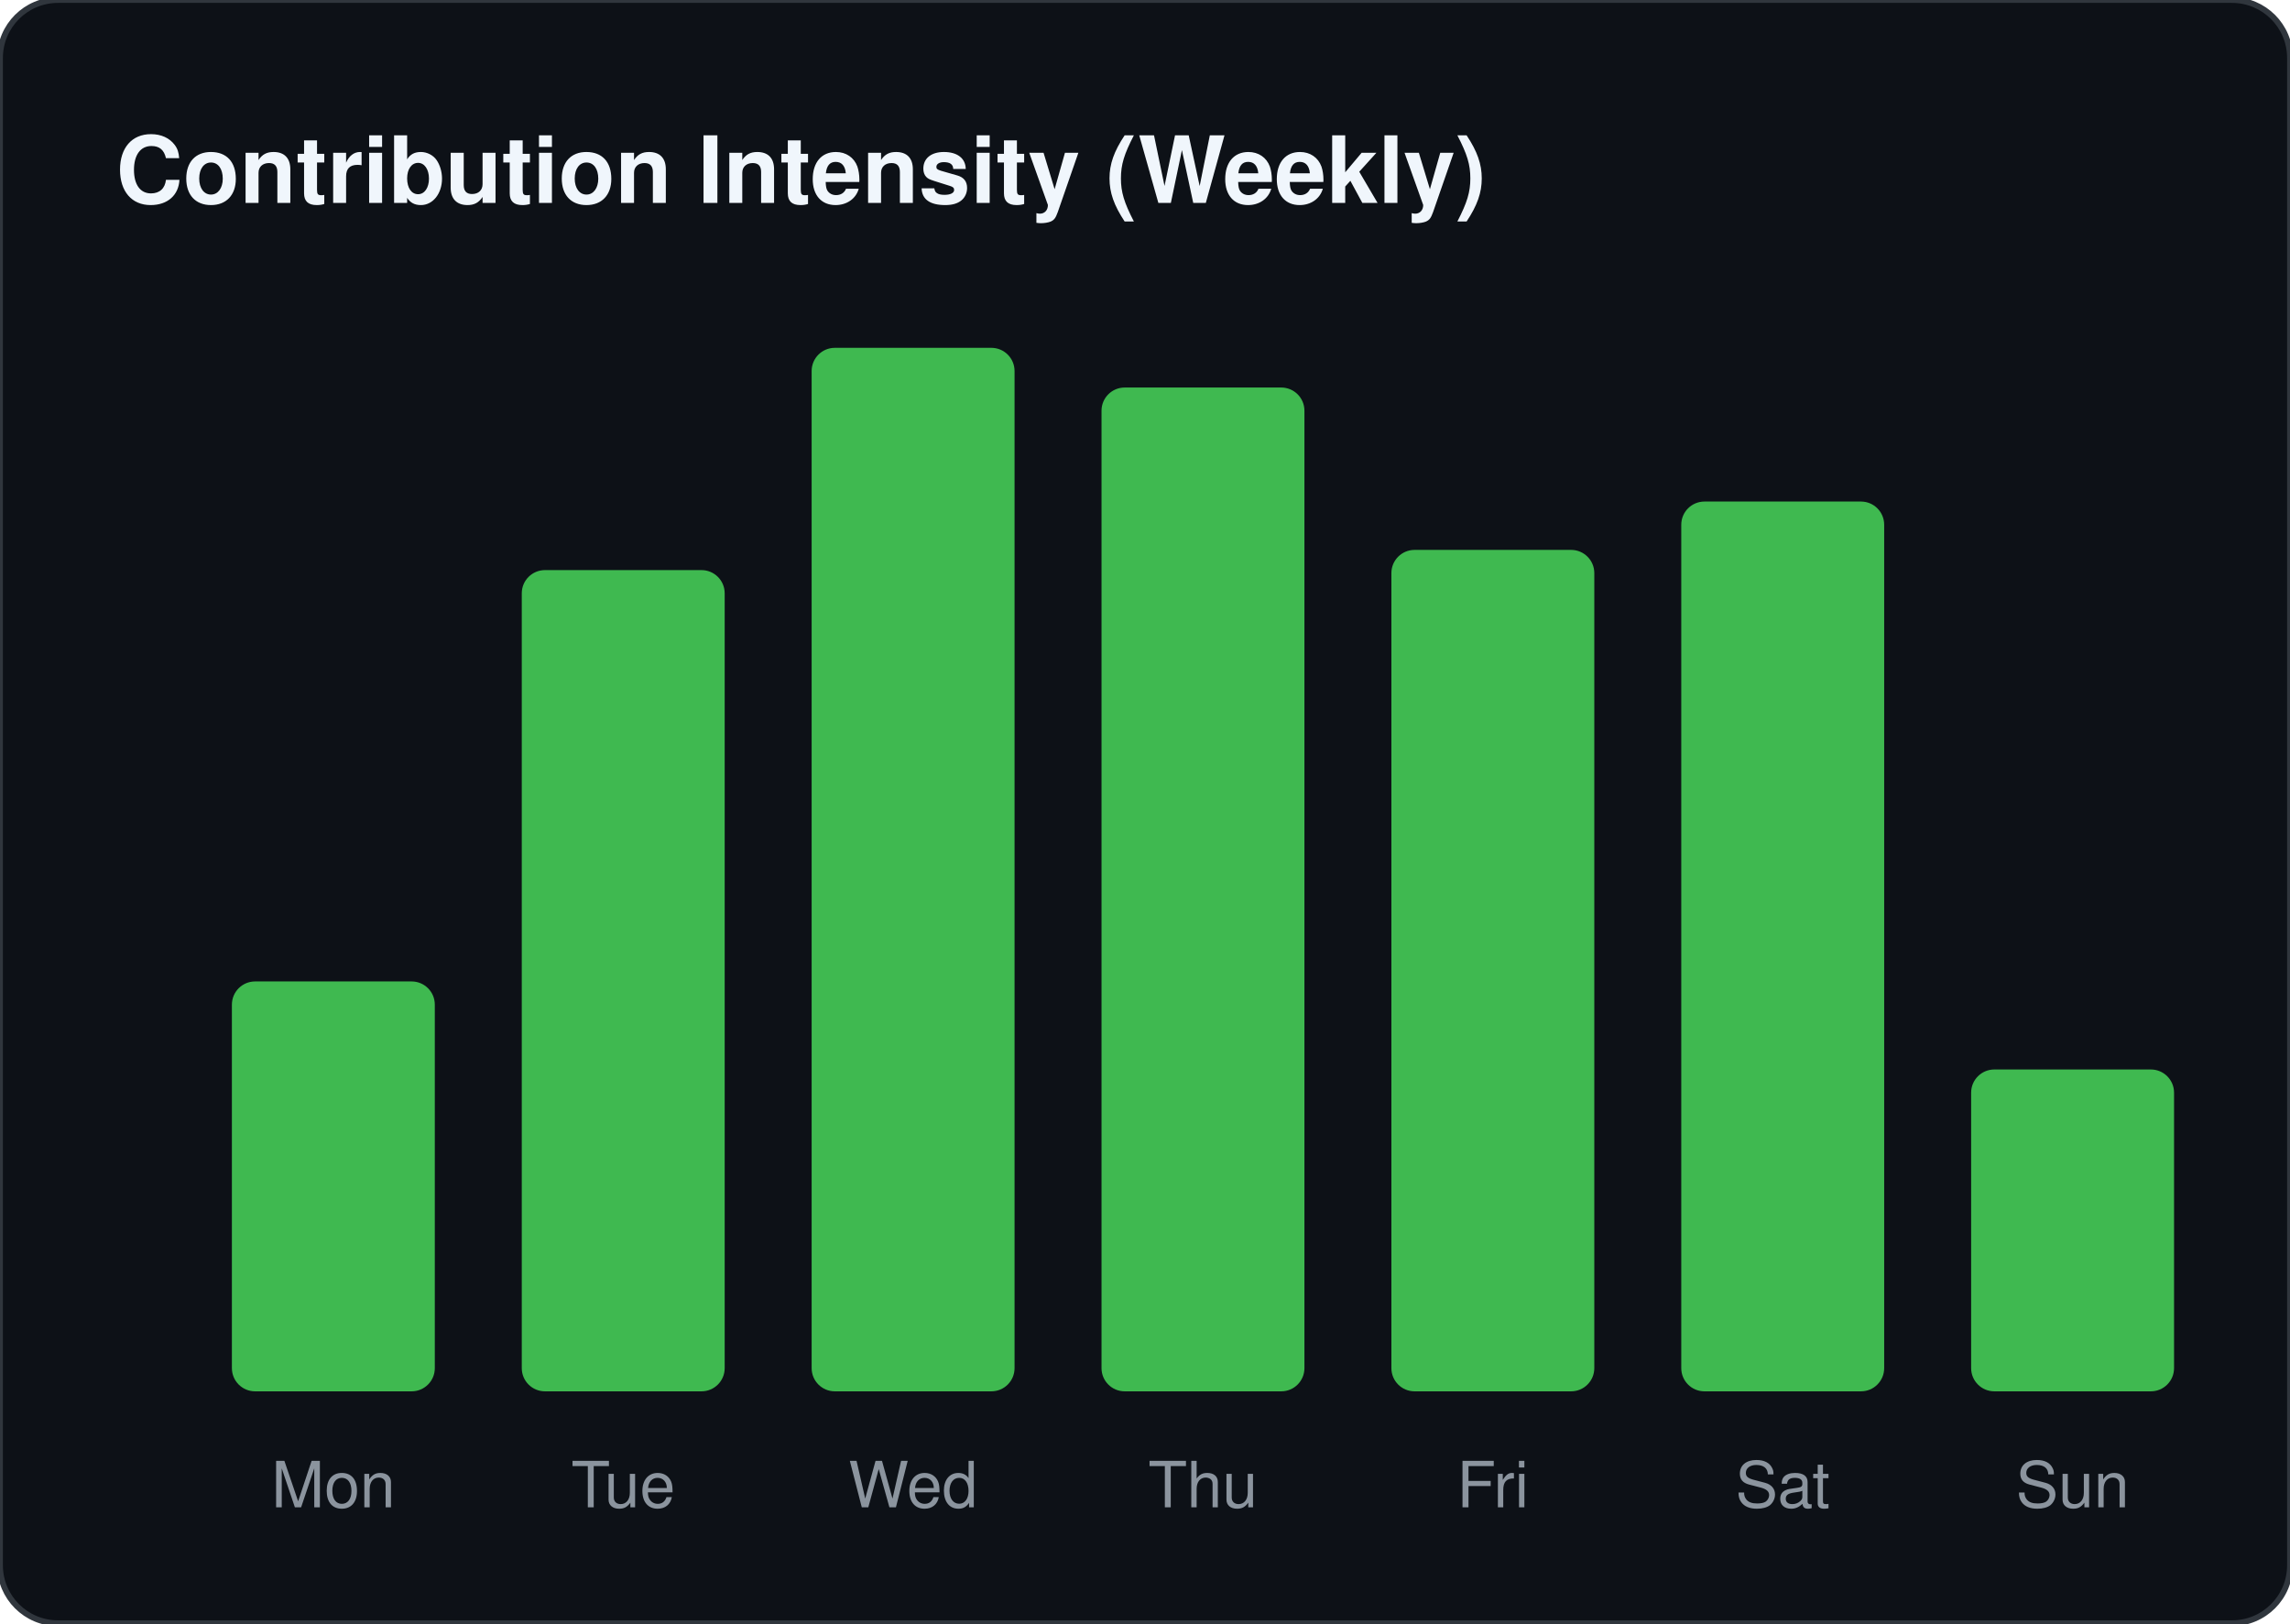
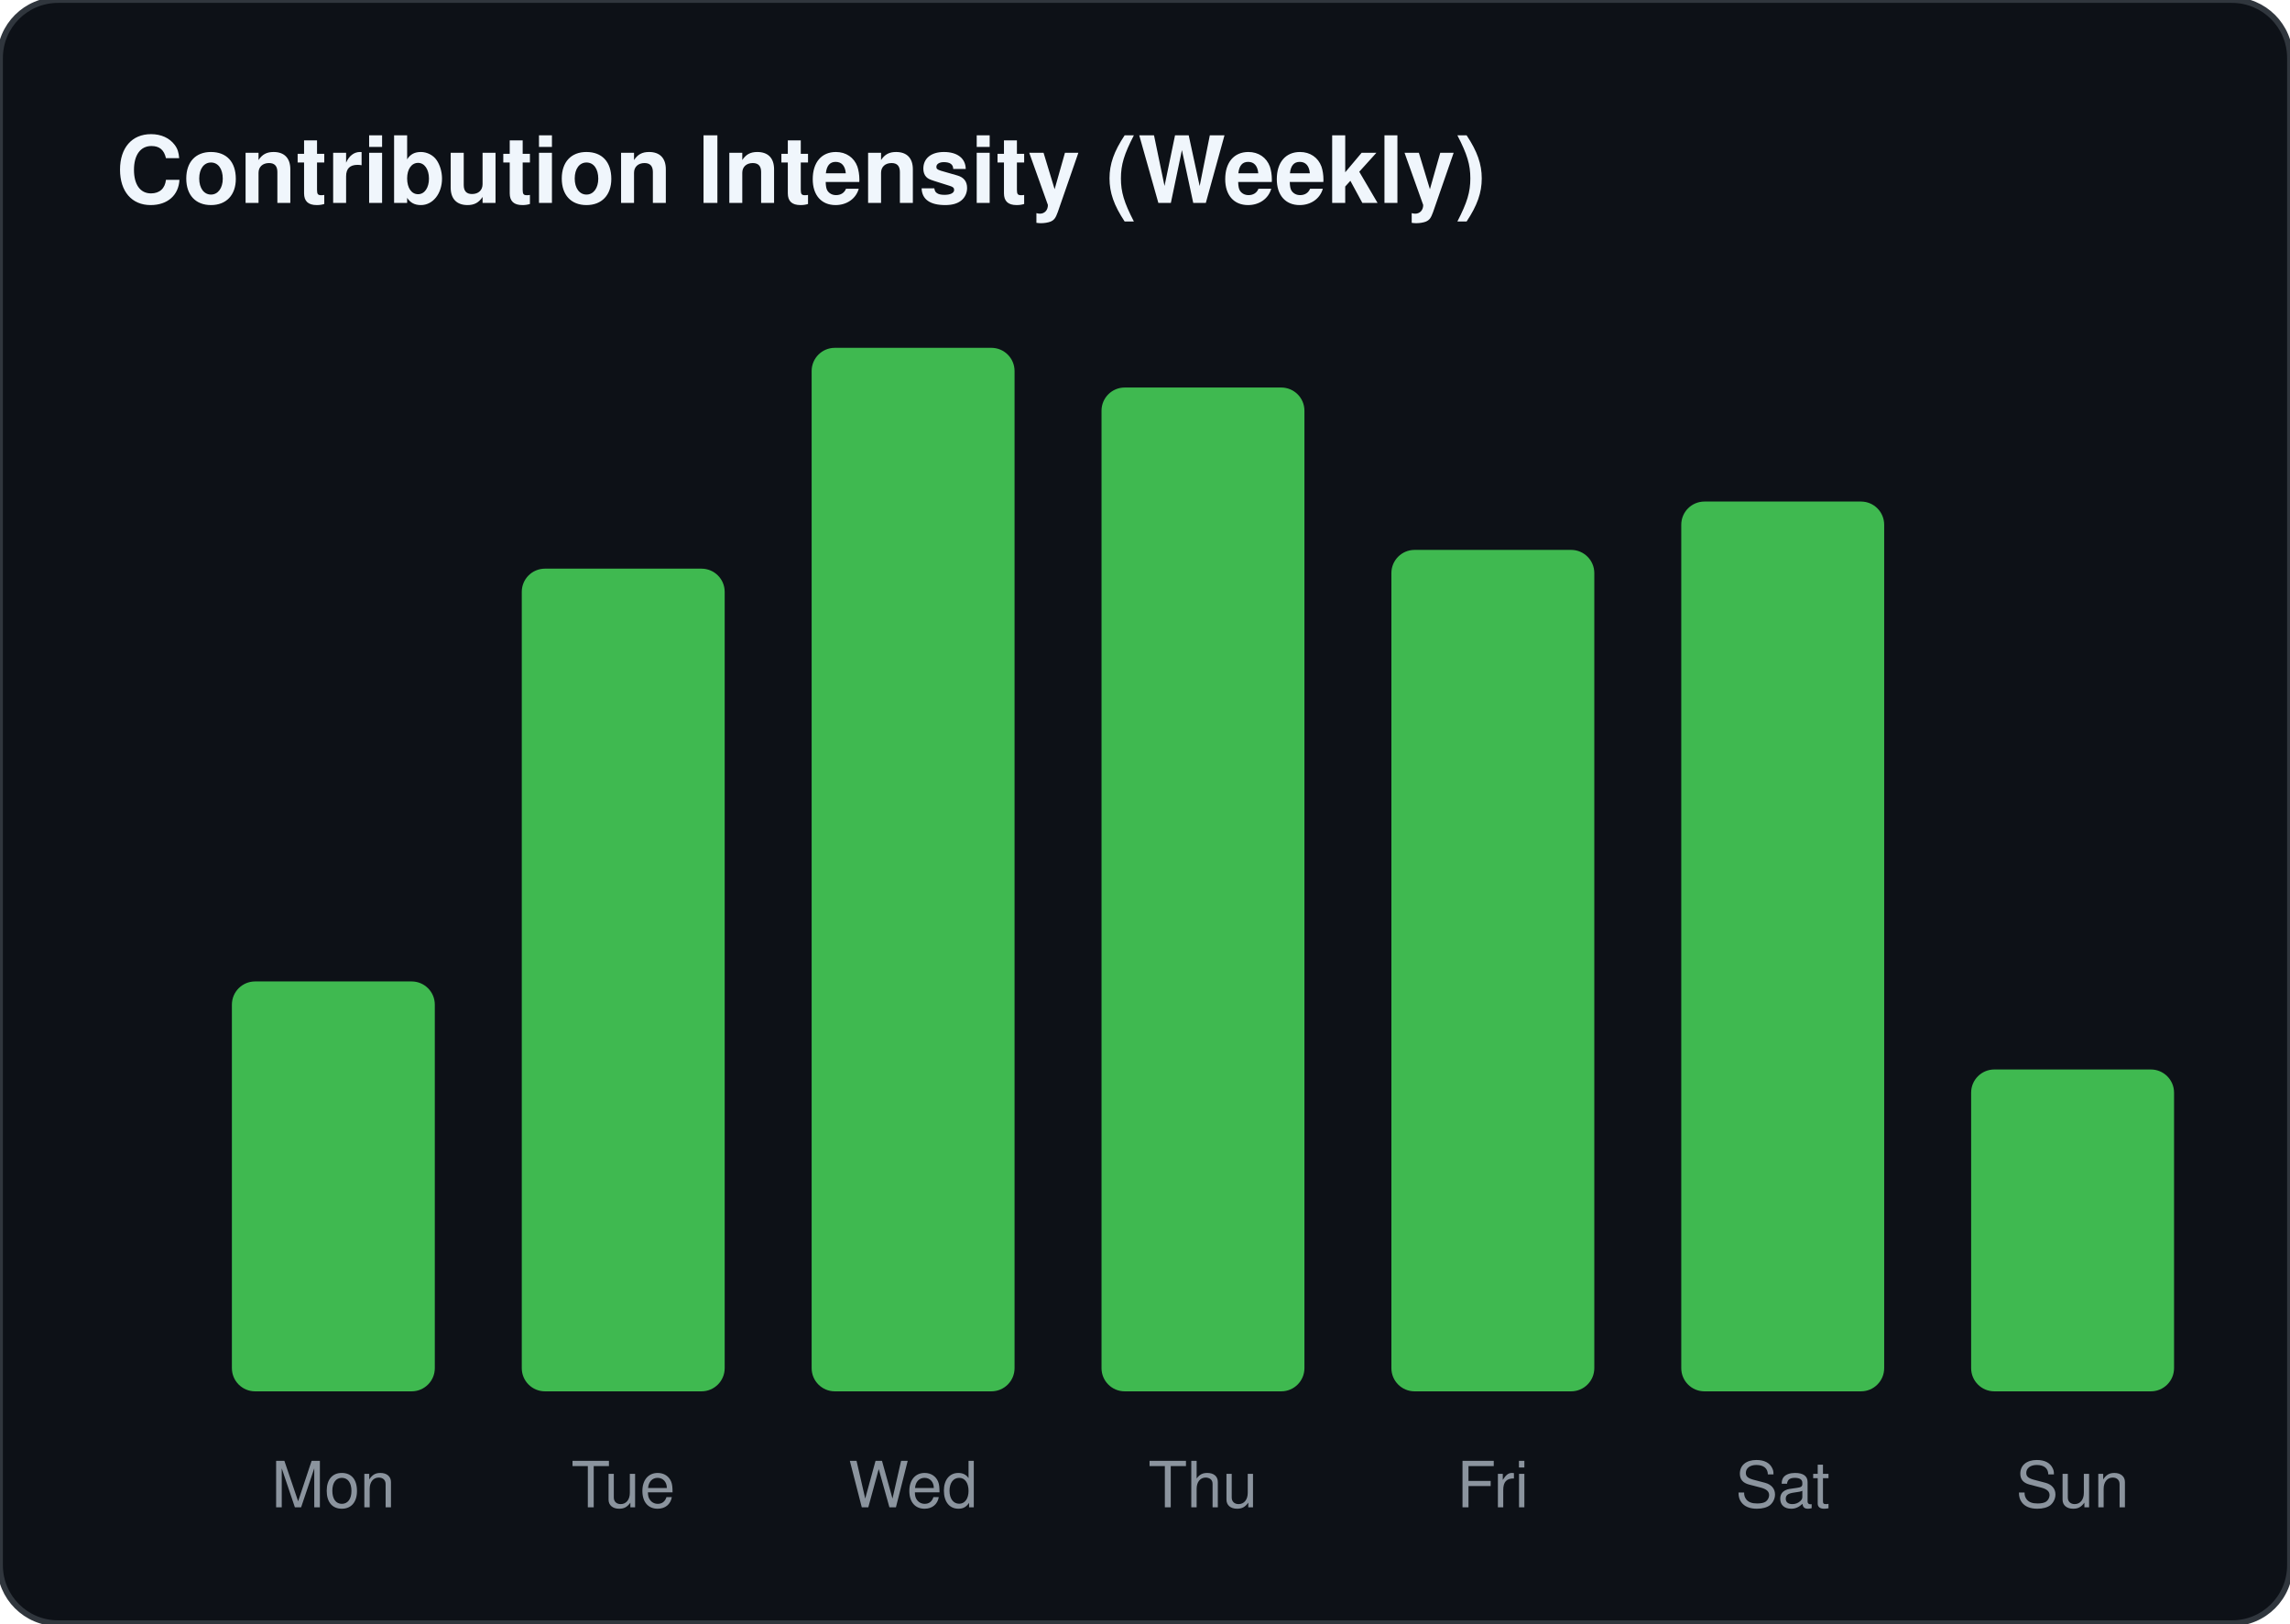
<svg xmlns="http://www.w3.org/2000/svg" width="395" height="280">
  <rect width="100%" height="100%" fill="#0d1117" stroke="#30363d" rx="10" />
  <text x="20" y="35" fill="#f0f6fc" font-family="-apple-system,BlinkMacSystemFont,Segoe UI,Helvetica,Arial,sans-serif" font-size="16" font-weight="bold">Contribution Intensity (Weekly)</text>
  <rect x="40" y="169.295" width="35" height="70.705" fill="#3fb950" rx="4" />
  <text x="57.5" y="260" text-anchor="middle" fill="#8b949e" font-family="-apple-system,BlinkMacSystemFont,Segoe UI,Helvetica,Arial,sans-serif" font-size="11">Mon</text>
-   <rect x="90" y="98.34" width="35" height="141.66" fill="#3fb950" rx="4" />
+   <rect x="90" y="98.091" width="35" height="141.909" fill="#3fb950" rx="4" />
  <text x="107.5" y="260" text-anchor="middle" fill="#8b949e" font-family="-apple-system,BlinkMacSystemFont,Segoe UI,Helvetica,Arial,sans-serif" font-size="11">Tue</text>
  <rect x="140" y="60" width="35" height="180" fill="#3fb950" rx="4" />
  <text x="157.5" y="260" text-anchor="middle" fill="#8b949e" font-family="-apple-system,BlinkMacSystemFont,Segoe UI,Helvetica,Arial,sans-serif" font-size="11">Wed</text>
  <rect x="190" y="66.846" width="35" height="173.154" fill="#3fb950" rx="4" />
  <text x="207.5" y="260" text-anchor="middle" fill="#8b949e" font-family="-apple-system,BlinkMacSystemFont,Segoe UI,Helvetica,Arial,sans-serif" font-size="11">Thu</text>
  <rect x="240" y="94.855" width="35" height="145.145" fill="#3fb950" rx="4" />
  <text x="257.5" y="260" text-anchor="middle" fill="#8b949e" font-family="-apple-system,BlinkMacSystemFont,Segoe UI,Helvetica,Arial,sans-serif" font-size="11">Fri</text>
  <rect x="290" y="86.515" width="35" height="153.485" fill="#3fb950" rx="4" />
  <text x="307.5" y="260" text-anchor="middle" fill="#8b949e" font-family="-apple-system,BlinkMacSystemFont,Segoe UI,Helvetica,Arial,sans-serif" font-size="11">Sat</text>
  <rect x="340" y="184.481" width="35" height="55.519" fill="#3fb950" rx="4" />
  <text x="357.5" y="260" text-anchor="middle" fill="#8b949e" font-family="-apple-system,BlinkMacSystemFont,Segoe UI,Helvetica,Arial,sans-serif" font-size="11">Sun</text>
</svg>
